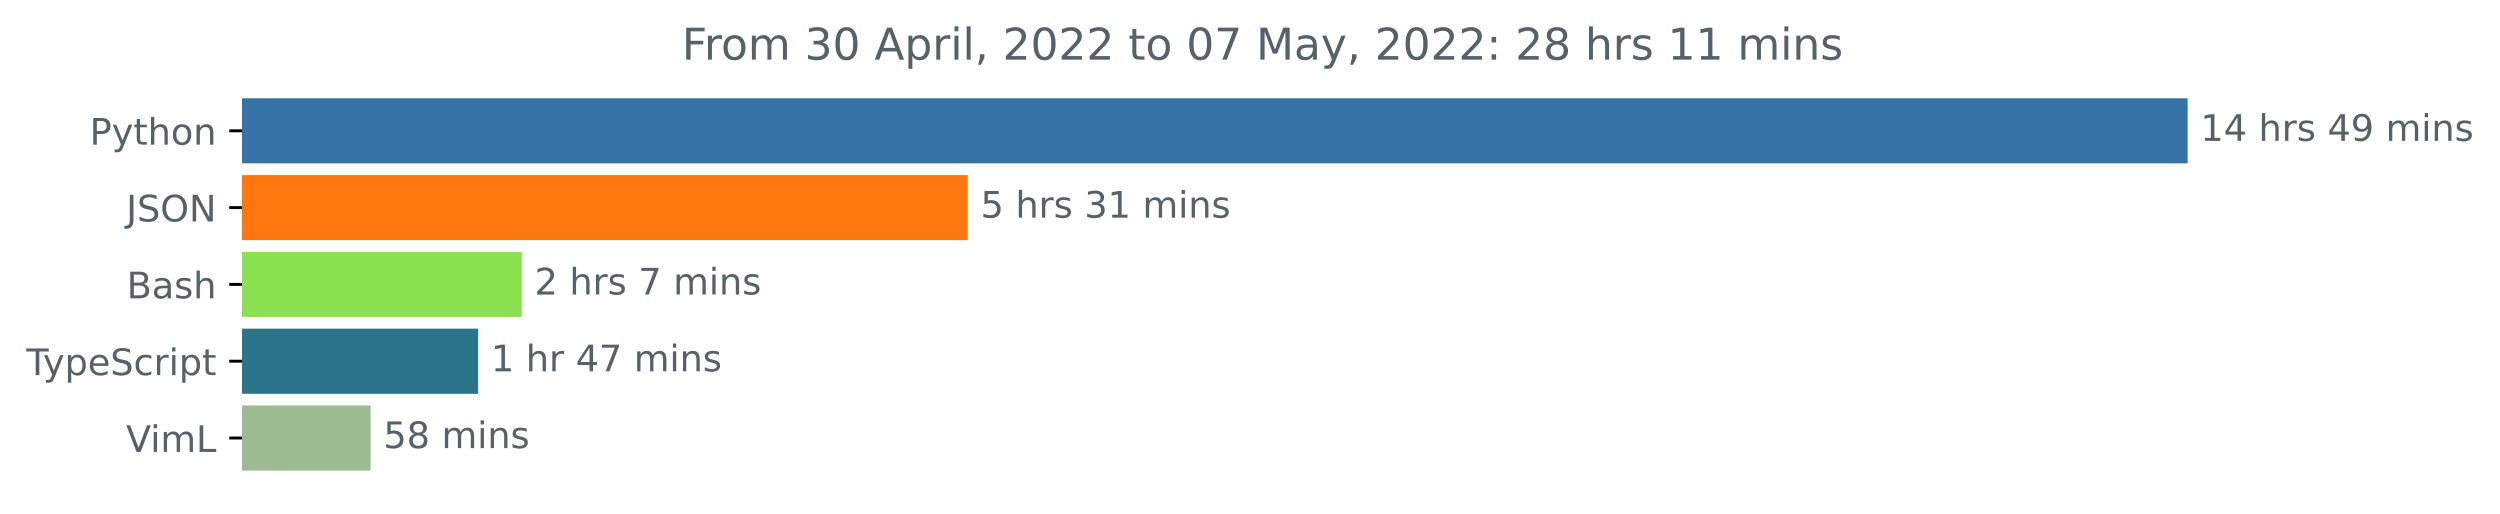
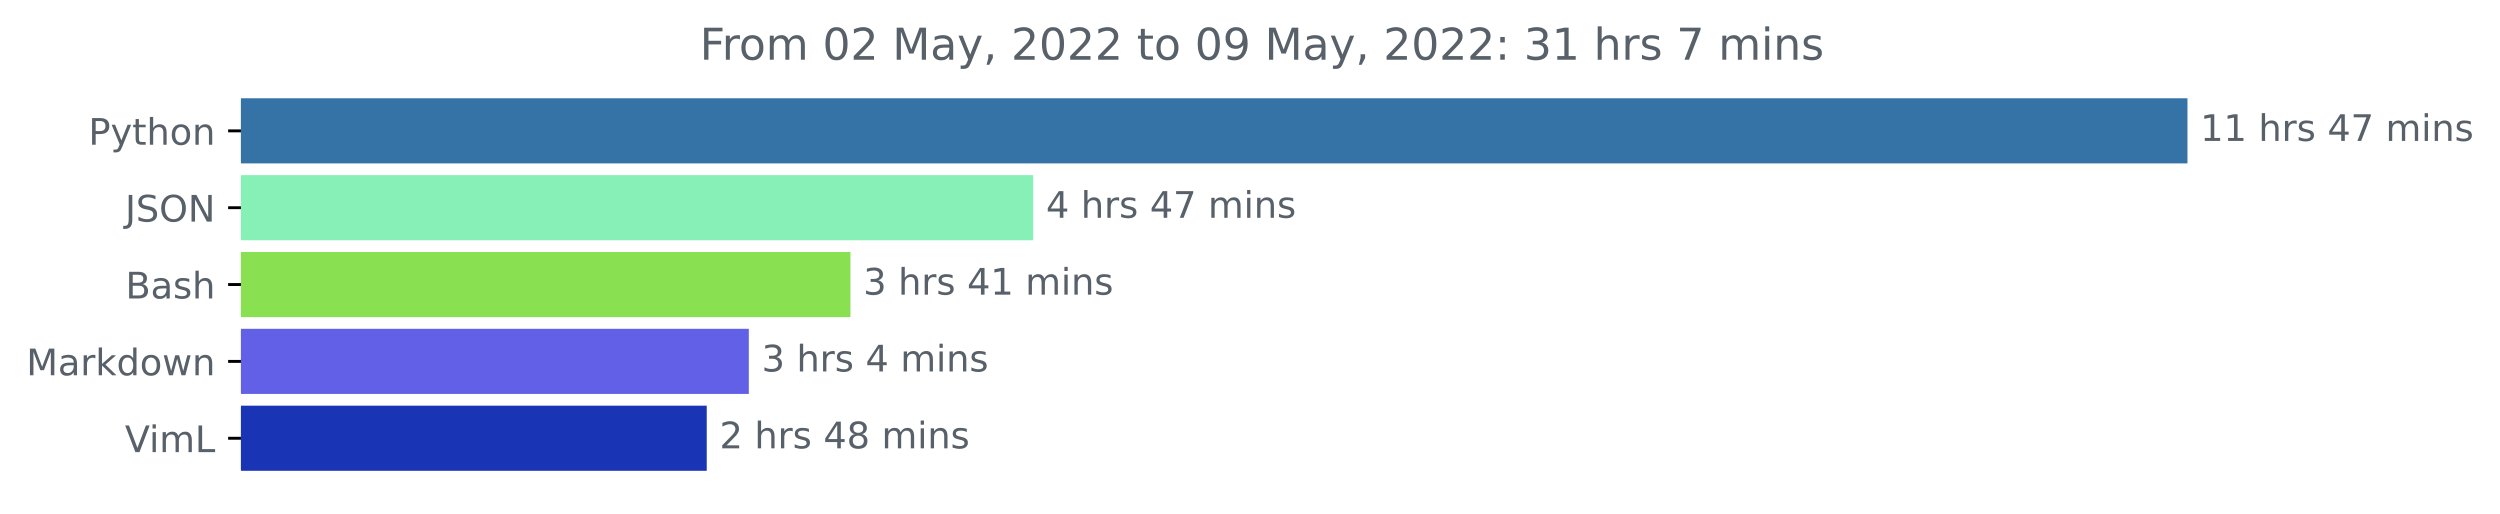
- <svg xmlns="http://www.w3.org/2000/svg" xmlns:xlink="http://www.w3.org/1999/xlink" width="683.507pt" height="140.398pt" viewBox="0 0 683.507 140.398" version="1.1">
+ <svg xmlns="http://www.w3.org/2000/svg" xmlns:xlink="http://www.w3.org/1999/xlink" width="683.177pt" height="140.398pt" viewBox="0 0 683.177 140.398" version="1.1">
  <defs>
    <style type="text/css">*{stroke-linejoin: round; stroke-linecap: butt}</style>
  </defs>
  <g id="figure_1">
    <g id="patch_1">
-       <path d="M -0 140.398  L 683.507 140.398  L 683.507 0  L -0 0  L -0 140.398  z " style="fill: none" />
+       <path d="M 0 140.398  L 683.177 140.398  L 683.177 0  L 0 0  L 0 140.398  z " style="fill: none" />
    </g>
    <g id="axes_1">
      <g id="patch_2">
-         <path d="M 66.17 27.358  L 597.599 27.358  L 597.599 44.158  L 66.17 44.158  z " clip-path="url(#pbe2b974e26)" style="fill: #3572a5; stroke: #3572a5; stroke-linejoin: miter" />
+         <path d="M 65.841 27.358  L 597.269 27.358  L 597.269 44.158  L 65.841 44.158  z " clip-path="url(#p1a9e023801)" style="fill: #3572a5; stroke: #3572a5; stroke-linejoin: miter" />
      </g>
      <g id="patch_3">
-         <path d="M 66.17 48.358  L 264.092 48.358  L 264.092 65.158  L 66.17 65.158  z " clip-path="url(#pbe2b974e26)" style="fill: #fe780f; stroke: #fe780f; stroke-linejoin: miter" />
+         <path d="M 65.841 48.358  L 281.834 48.358  L 281.834 65.158  L 65.841 65.158  z " clip-path="url(#p1a9e023801)" style="fill: #86f0b6; stroke: #86f0b6; stroke-linejoin: miter" />
      </g>
      <g id="patch_4">
-         <path d="M 66.17 69.358  L 142.146 69.358  L 142.146 86.158  L 66.17 86.158  z " clip-path="url(#pbe2b974e26)" style="fill: #89e051; stroke: #89e051; stroke-linejoin: miter" />
+         <path d="M 65.841 69.358  L 231.903 69.358  L 231.903 86.158  L 65.841 86.158  z " clip-path="url(#p1a9e023801)" style="fill: #89e051; stroke: #89e051; stroke-linejoin: miter" />
      </g>
      <g id="patch_5">
-         <path d="M 66.17 90.358  L 130.225 90.358  L 130.225 107.158  L 66.17 107.158  z " clip-path="url(#pbe2b974e26)" style="fill: #2b7489; stroke: #2b7489; stroke-linejoin: miter" />
+         <path d="M 65.841 90.358  L 204.133 90.358  L 204.133 107.158  L 65.841 107.158  z " clip-path="url(#p1a9e023801)" style="fill: #6360e8; stroke: #6360e8; stroke-linejoin: miter" />
      </g>
      <g id="patch_6">
-         <path d="M 66.17 111.358  L 100.824 111.358  L 100.824 128.158  L 66.17 128.158  z " clip-path="url(#pbe2b974e26)" style="fill: #9dbb90; stroke: #9dbb90; stroke-linejoin: miter" />
+         <path d="M 65.841 111.358  L 192.632 111.358  L 192.632 128.158  L 65.841 128.158  z " clip-path="url(#p1a9e023801)" style="fill: #1935b5; stroke: #1935b5; stroke-linejoin: miter" />
      </g>
      <g id="matplotlib.axis_1" />
      <g id="matplotlib.axis_2">
        <g id="ytick_1">
          <g id="line2d_1">
            <defs>
-               <path id="mb039d8c149" d="M 0 0  L -3.5 0  " style="stroke: #000000; stroke-width: 0.8" />
+               <path id="md27306c01c" d="M 0 0  L -3.5 0  " style="stroke: #000000; stroke-width: 0.8" />
            </defs>
            <g>
-               <use xlink:href="#mb039d8c149" x="66.17" y="35.758" style="stroke: #000000; stroke-width: 0.8" />
+               <use xlink:href="#md27306c01c" x="65.841" y="35.758" style="stroke: #000000; stroke-width: 0.8" />
            </g>
          </g>
          <g id="text_1">
-             <g style="fill: #586069" transform="translate(24.50781 39.55734)scale(0.1 -0.1)">
+             <g style="fill: #586069" transform="translate(24.17813 39.55734)scale(0.1 -0.1)">
              <defs>
                <path id="DejaVuSans-50" d="M 1259 4147  L 1259 2394  L 2053 2394  Q 2494 2394 2734 2622  Q 2975 2850 2975 3272  Q 2975 3691 2734 3919  Q 2494 4147 2053 4147  L 1259 4147  z M 628 4666  L 2053 4666  Q 2838 4666 3239 4311  Q 3641 3956 3641 3272  Q 3641 2581 3239 2228  Q 2838 1875 2053 1875  L 1259 1875  L 1259 0  L 628 0  L 628 4666  z " transform="scale(0.015625)" />
                <path id="DejaVuSans-79" d="M 2059 -325  Q 1816 -950 1584 -1140  Q 1353 -1331 966 -1331  L 506 -1331  L 506 -850  L 844 -850  Q 1081 -850 1212 -737  Q 1344 -625 1503 -206  L 1606 56  L 191 3500  L 800 3500  L 1894 763  L 2988 3500  L 3597 3500  L 2059 -325  z " transform="scale(0.015625)" />
                <path id="DejaVuSans-74" d="M 1172 4494  L 1172 3500  L 2356 3500  L 2356 3053  L 1172 3053  L 1172 1153  Q 1172 725 1289 603  Q 1406 481 1766 481  L 2356 481  L 2356 0  L 1766 0  Q 1100 0 847 248  Q 594 497 594 1153  L 594 3053  L 172 3053  L 172 3500  L 594 3500  L 594 4494  L 1172 4494  z " transform="scale(0.015625)" />
                <path id="DejaVuSans-68" d="M 3513 2113  L 3513 0  L 2938 0  L 2938 2094  Q 2938 2591 2744 2837  Q 2550 3084 2163 3084  Q 1697 3084 1428 2787  Q 1159 2491 1159 1978  L 1159 0  L 581 0  L 581 4863  L 1159 4863  L 1159 2956  Q 1366 3272 1645 3428  Q 1925 3584 2291 3584  Q 2894 3584 3203 3211  Q 3513 2838 3513 2113  z " transform="scale(0.015625)" />
                <path id="DejaVuSans-6f" d="M 1959 3097  Q 1497 3097 1228 2736  Q 959 2375 959 1747  Q 959 1119 1226 758  Q 1494 397 1959 397  Q 2419 397 2687 759  Q 2956 1122 2956 1747  Q 2956 2369 2687 2733  Q 2419 3097 1959 3097  z M 1959 3584  Q 2709 3584 3137 3096  Q 3566 2609 3566 1747  Q 3566 888 3137 398  Q 2709 -91 1959 -91  Q 1206 -91 779 398  Q 353 888 353 1747  Q 353 2609 779 3096  Q 1206 3584 1959 3584  z " transform="scale(0.015625)" />
                <path id="DejaVuSans-6e" d="M 3513 2113  L 3513 0  L 2938 0  L 2938 2094  Q 2938 2591 2744 2837  Q 2550 3084 2163 3084  Q 1697 3084 1428 2787  Q 1159 2491 1159 1978  L 1159 0  L 581 0  L 581 3500  L 1159 3500  L 1159 2956  Q 1366 3272 1645 3428  Q 1925 3584 2291 3584  Q 2894 3584 3203 3211  Q 3513 2838 3513 2113  z " transform="scale(0.015625)" />
              </defs>
              <use xlink:href="#DejaVuSans-50" />
              <use xlink:href="#DejaVuSans-79" x="60.303" />
              <use xlink:href="#DejaVuSans-74" x="119.482" />
              <use xlink:href="#DejaVuSans-68" x="158.691" />
              <use xlink:href="#DejaVuSans-6f" x="222.07" />
              <use xlink:href="#DejaVuSans-6e" x="283.252" />
            </g>
          </g>
        </g>
        <g id="ytick_2">
          <g id="line2d_2">
            <g>
-               <use xlink:href="#mb039d8c149" x="66.17" y="56.758" style="stroke: #000000; stroke-width: 0.8" />
+               <use xlink:href="#md27306c01c" x="65.841" y="56.758" style="stroke: #000000; stroke-width: 0.8" />
            </g>
          </g>
          <g id="text_2">
-             <g style="fill: #586069" transform="translate(34.51875 60.55734)scale(0.1 -0.1)">
+             <g style="fill: #586069" transform="translate(34.18906 60.55734)scale(0.1 -0.1)">
              <defs>
                <path id="DejaVuSans-4a" d="M 628 4666  L 1259 4666  L 1259 325  Q 1259 -519 939 -900  Q 619 -1281 -91 -1281  L -331 -1281  L -331 -750  L -134 -750  Q 284 -750 456 -515  Q 628 -281 628 325  L 628 4666  z " transform="scale(0.015625)" />
                <path id="DejaVuSans-53" d="M 3425 4513  L 3425 3897  Q 3066 4069 2747 4153  Q 2428 4238 2131 4238  Q 1616 4238 1336 4038  Q 1056 3838 1056 3469  Q 1056 3159 1242 3001  Q 1428 2844 1947 2747  L 2328 2669  Q 3034 2534 3370 2195  Q 3706 1856 3706 1288  Q 3706 609 3251 259  Q 2797 -91 1919 -91  Q 1588 -91 1214 -16  Q 841 59 441 206  L 441 856  Q 825 641 1194 531  Q 1563 422 1919 422  Q 2459 422 2753 634  Q 3047 847 3047 1241  Q 3047 1584 2836 1778  Q 2625 1972 2144 2069  L 1759 2144  Q 1053 2284 737 2584  Q 422 2884 422 3419  Q 422 4038 858 4394  Q 1294 4750 2059 4750  Q 2388 4750 2728 4690  Q 3069 4631 3425 4513  z " transform="scale(0.015625)" />
                <path id="DejaVuSans-4f" d="M 2522 4238  Q 1834 4238 1429 3725  Q 1025 3213 1025 2328  Q 1025 1447 1429 934  Q 1834 422 2522 422  Q 3209 422 3611 934  Q 4013 1447 4013 2328  Q 4013 3213 3611 3725  Q 3209 4238 2522 4238  z M 2522 4750  Q 3503 4750 4090 4092  Q 4678 3434 4678 2328  Q 4678 1225 4090 567  Q 3503 -91 2522 -91  Q 1538 -91 948 565  Q 359 1222 359 2328  Q 359 3434 948 4092  Q 1538 4750 2522 4750  z " transform="scale(0.015625)" />
                <path id="DejaVuSans-4e" d="M 628 4666  L 1478 4666  L 3547 763  L 3547 4666  L 4159 4666  L 4159 0  L 3309 0  L 1241 3903  L 1241 0  L 628 0  L 628 4666  z " transform="scale(0.015625)" />
              </defs>
              <use xlink:href="#DejaVuSans-4a" />
              <use xlink:href="#DejaVuSans-53" x="29.492" />
              <use xlink:href="#DejaVuSans-4f" x="92.969" />
              <use xlink:href="#DejaVuSans-4e" x="171.68" />
            </g>
          </g>
        </g>
        <g id="ytick_3">
          <g id="line2d_3">
            <g>
-               <use xlink:href="#mb039d8c149" x="66.17" y="77.758" style="stroke: #000000; stroke-width: 0.8" />
+               <use xlink:href="#md27306c01c" x="65.841" y="77.758" style="stroke: #000000; stroke-width: 0.8" />
            </g>
          </g>
          <g id="text_3">
-             <g style="fill: #586069" transform="translate(34.63437 81.55734)scale(0.1 -0.1)">
+             <g style="fill: #586069" transform="translate(34.30469 81.55734)scale(0.1 -0.1)">
              <defs>
                <path id="DejaVuSans-42" d="M 1259 2228  L 1259 519  L 2272 519  Q 2781 519 3026 730  Q 3272 941 3272 1375  Q 3272 1813 3026 2020  Q 2781 2228 2272 2228  L 1259 2228  z M 1259 4147  L 1259 2741  L 2194 2741  Q 2656 2741 2882 2914  Q 3109 3088 3109 3444  Q 3109 3797 2882 3972  Q 2656 4147 2194 4147  L 1259 4147  z M 628 4666  L 2241 4666  Q 2963 4666 3353 4366  Q 3744 4066 3744 3513  Q 3744 3084 3544 2831  Q 3344 2578 2956 2516  Q 3422 2416 3680 2098  Q 3938 1781 3938 1306  Q 3938 681 3513 340  Q 3088 0 2303 0  L 628 0  L 628 4666  z " transform="scale(0.015625)" />
                <path id="DejaVuSans-61" d="M 2194 1759  Q 1497 1759 1228 1600  Q 959 1441 959 1056  Q 959 750 1161 570  Q 1363 391 1709 391  Q 2188 391 2477 730  Q 2766 1069 2766 1631  L 2766 1759  L 2194 1759  z M 3341 1997  L 3341 0  L 2766 0  L 2766 531  Q 2569 213 2275 61  Q 1981 -91 1556 -91  Q 1019 -91 701 211  Q 384 513 384 1019  Q 384 1609 779 1909  Q 1175 2209 1959 2209  L 2766 2209  L 2766 2266  Q 2766 2663 2505 2880  Q 2244 3097 1772 3097  Q 1472 3097 1187 3025  Q 903 2953 641 2809  L 641 3341  Q 956 3463 1253 3523  Q 1550 3584 1831 3584  Q 2591 3584 2966 3190  Q 3341 2797 3341 1997  z " transform="scale(0.015625)" />
                <path id="DejaVuSans-73" d="M 2834 3397  L 2834 2853  Q 2591 2978 2328 3040  Q 2066 3103 1784 3103  Q 1356 3103 1142 2972  Q 928 2841 928 2578  Q 928 2378 1081 2264  Q 1234 2150 1697 2047  L 1894 2003  Q 2506 1872 2764 1633  Q 3022 1394 3022 966  Q 3022 478 2636 193  Q 2250 -91 1575 -91  Q 1294 -91 989 -36  Q 684 19 347 128  L 347 722  Q 666 556 975 473  Q 1284 391 1588 391  Q 1994 391 2212 530  Q 2431 669 2431 922  Q 2431 1156 2273 1281  Q 2116 1406 1581 1522  L 1381 1569  Q 847 1681 609 1914  Q 372 2147 372 2553  Q 372 3047 722 3315  Q 1072 3584 1716 3584  Q 2034 3584 2315 3537  Q 2597 3491 2834 3397  z " transform="scale(0.015625)" />
              </defs>
              <use xlink:href="#DejaVuSans-42" />
              <use xlink:href="#DejaVuSans-61" x="68.604" />
              <use xlink:href="#DejaVuSans-73" x="129.883" />
              <use xlink:href="#DejaVuSans-68" x="181.982" />
            </g>
          </g>
        </g>
        <g id="ytick_4">
          <g id="line2d_4">
            <g>
-               <use xlink:href="#mb039d8c149" x="66.17" y="98.758" style="stroke: #000000; stroke-width: 0.8" />
+               <use xlink:href="#md27306c01c" x="65.841" y="98.758" style="stroke: #000000; stroke-width: 0.8" />
            </g>
          </g>
          <g id="text_4">
            <g style="fill: #586069" transform="translate(7.2 102.5573)scale(0.1 -0.1)">
              <defs>
-                 <path id="DejaVuSans-54" d="M -19 4666  L 3928 4666  L 3928 4134  L 2272 4134  L 2272 0  L 1638 0  L 1638 4134  L -19 4134  L -19 4666  z " transform="scale(0.015625)" />
-                 <path id="DejaVuSans-70" d="M 1159 525  L 1159 -1331  L 581 -1331  L 581 3500  L 1159 3500  L 1159 2969  Q 1341 3281 1617 3432  Q 1894 3584 2278 3584  Q 2916 3584 3314 3078  Q 3713 2572 3713 1747  Q 3713 922 3314 415  Q 2916 -91 2278 -91  Q 1894 -91 1617 61  Q 1341 213 1159 525  z M 3116 1747  Q 3116 2381 2855 2742  Q 2594 3103 2138 3103  Q 1681 3103 1420 2742  Q 1159 2381 1159 1747  Q 1159 1113 1420 752  Q 1681 391 2138 391  Q 2594 391 2855 752  Q 3116 1113 3116 1747  z " transform="scale(0.015625)" />
-                 <path id="DejaVuSans-65" d="M 3597 1894  L 3597 1613  L 953 1613  Q 991 1019 1311 708  Q 1631 397 2203 397  Q 2534 397 2845 478  Q 3156 559 3463 722  L 3463 178  Q 3153 47 2828 -22  Q 2503 -91 2169 -91  Q 1331 -91 842 396  Q 353 884 353 1716  Q 353 2575 817 3079  Q 1281 3584 2069 3584  Q 2775 3584 3186 3129  Q 3597 2675 3597 1894  z M 3022 2063  Q 3016 2534 2758 2815  Q 2500 3097 2075 3097  Q 1594 3097 1305 2825  Q 1016 2553 972 2059  L 3022 2063  z " transform="scale(0.015625)" />
-                 <path id="DejaVuSans-63" d="M 3122 3366  L 3122 2828  Q 2878 2963 2633 3030  Q 2388 3097 2138 3097  Q 1578 3097 1268 2742  Q 959 2388 959 1747  Q 959 1106 1268 751  Q 1578 397 2138 397  Q 2388 397 2633 464  Q 2878 531 3122 666  L 3122 134  Q 2881 22 2623 -34  Q 2366 -91 2075 -91  Q 1284 -91 818 406  Q 353 903 353 1747  Q 353 2603 823 3093  Q 1294 3584 2113 3584  Q 2378 3584 2631 3529  Q 2884 3475 3122 3366  z " transform="scale(0.015625)" />
+                 <path id="DejaVuSans-4d" d="M 628 4666  L 1569 4666  L 2759 1491  L 3956 4666  L 4897 4666  L 4897 0  L 4281 0  L 4281 4097  L 3078 897  L 2444 897  L 1241 4097  L 1241 0  L 628 0  L 628 4666  z " transform="scale(0.015625)" />
                <path id="DejaVuSans-72" d="M 2631 2963  Q 2534 3019 2420 3045  Q 2306 3072 2169 3072  Q 1681 3072 1420 2755  Q 1159 2438 1159 1844  L 1159 0  L 581 0  L 581 3500  L 1159 3500  L 1159 2956  Q 1341 3275 1631 3429  Q 1922 3584 2338 3584  Q 2397 3584 2469 3576  Q 2541 3569 2628 3553  L 2631 2963  z " transform="scale(0.015625)" />
-                 <path id="DejaVuSans-69" d="M 603 3500  L 1178 3500  L 1178 0  L 603 0  L 603 3500  z M 603 4863  L 1178 4863  L 1178 4134  L 603 4134  L 603 4863  z " transform="scale(0.015625)" />
-               </defs>
-               <use xlink:href="#DejaVuSans-54" />
-               <use xlink:href="#DejaVuSans-79" x="45.459" />
-               <use xlink:href="#DejaVuSans-70" x="104.639" />
-               <use xlink:href="#DejaVuSans-65" x="168.115" />
-               <use xlink:href="#DejaVuSans-53" x="229.639" />
-               <use xlink:href="#DejaVuSans-63" x="293.115" />
-               <use xlink:href="#DejaVuSans-72" x="348.096" />
-               <use xlink:href="#DejaVuSans-69" x="389.209" />
-               <use xlink:href="#DejaVuSans-70" x="416.992" />
-               <use xlink:href="#DejaVuSans-74" x="480.469" />
+                 <path id="DejaVuSans-6b" d="M 581 4863  L 1159 4863  L 1159 1991  L 2875 3500  L 3609 3500  L 1753 1863  L 3688 0  L 2938 0  L 1159 1709  L 1159 0  L 581 0  L 581 4863  z " transform="scale(0.015625)" />
+                 <path id="DejaVuSans-64" d="M 2906 2969  L 2906 4863  L 3481 4863  L 3481 0  L 2906 0  L 2906 525  Q 2725 213 2448 61  Q 2172 -91 1784 -91  Q 1150 -91 751 415  Q 353 922 353 1747  Q 353 2572 751 3078  Q 1150 3584 1784 3584  Q 2172 3584 2448 3432  Q 2725 3281 2906 2969  z M 947 1747  Q 947 1113 1208 752  Q 1469 391 1925 391  Q 2381 391 2643 752  Q 2906 1113 2906 1747  Q 2906 2381 2643 2742  Q 2381 3103 1925 3103  Q 1469 3103 1208 2742  Q 947 2381 947 1747  z " transform="scale(0.015625)" />
+                 <path id="DejaVuSans-77" d="M 269 3500  L 844 3500  L 1563 769  L 2278 3500  L 2956 3500  L 3675 769  L 4391 3500  L 4966 3500  L 4050 0  L 3372 0  L 2619 2869  L 1863 0  L 1184 0  L 269 3500  z " transform="scale(0.015625)" />
+               </defs>
+               <use xlink:href="#DejaVuSans-4d" />
+               <use xlink:href="#DejaVuSans-61" x="86.279" />
+               <use xlink:href="#DejaVuSans-72" x="147.559" />
+               <use xlink:href="#DejaVuSans-6b" x="188.672" />
+               <use xlink:href="#DejaVuSans-64" x="246.582" />
+               <use xlink:href="#DejaVuSans-6f" x="310.059" />
+               <use xlink:href="#DejaVuSans-77" x="371.24" />
+               <use xlink:href="#DejaVuSans-6e" x="453.027" />
            </g>
          </g>
        </g>
        <g id="ytick_5">
          <g id="line2d_5">
            <g>
-               <use xlink:href="#mb039d8c149" x="66.17" y="119.758" style="stroke: #000000; stroke-width: 0.8" />
+               <use xlink:href="#md27306c01c" x="65.841" y="119.758" style="stroke: #000000; stroke-width: 0.8" />
            </g>
          </g>
          <g id="text_5">
-             <g style="fill: #586069" transform="translate(34.46406 123.5573)scale(0.1 -0.1)">
+             <g style="fill: #586069" transform="translate(34.13437 123.5573)scale(0.1 -0.1)">
              <defs>
                <path id="DejaVuSans-56" d="M 1831 0  L 50 4666  L 709 4666  L 2188 738  L 3669 4666  L 4325 4666  L 2547 0  L 1831 0  z " transform="scale(0.015625)" />
+                 <path id="DejaVuSans-69" d="M 603 3500  L 1178 3500  L 1178 0  L 603 0  L 603 3500  z M 603 4863  L 1178 4863  L 1178 4134  L 603 4134  L 603 4863  z " transform="scale(0.015625)" />
                <path id="DejaVuSans-6d" d="M 3328 2828  Q 3544 3216 3844 3400  Q 4144 3584 4550 3584  Q 5097 3584 5394 3201  Q 5691 2819 5691 2113  L 5691 0  L 5113 0  L 5113 2094  Q 5113 2597 4934 2840  Q 4756 3084 4391 3084  Q 3944 3084 3684 2787  Q 3425 2491 3425 1978  L 3425 0  L 2847 0  L 2847 2094  Q 2847 2600 2669 2842  Q 2491 3084 2119 3084  Q 1678 3084 1418 2786  Q 1159 2488 1159 1978  L 1159 0  L 581 0  L 581 3500  L 1159 3500  L 1159 2956  Q 1356 3278 1631 3431  Q 1906 3584 2284 3584  Q 2666 3584 2933 3390  Q 3200 3197 3328 2828  z " transform="scale(0.015625)" />
                <path id="DejaVuSans-4c" d="M 628 4666  L 1259 4666  L 1259 531  L 3531 531  L 3531 0  L 628 0  L 628 4666  z " transform="scale(0.015625)" />
              </defs>
              <use xlink:href="#DejaVuSans-56" />
              <use xlink:href="#DejaVuSans-69" x="66.158" />
              <use xlink:href="#DejaVuSans-6d" x="93.941" />
              <use xlink:href="#DejaVuSans-4c" x="191.354" />
            </g>
          </g>
        </g>
      </g>
      <g id="text_6">
-         <g style="fill: #586069" transform="translate(601.5989 38.5175)scale(0.1 -0.1)">
+         <g style="fill: #586069" transform="translate(601.2692 38.5175)scale(0.1 -0.1)">
          <defs>
            <path id="DejaVuSans-31" d="M 794 531  L 1825 531  L 1825 4091  L 703 3866  L 703 4441  L 1819 4666  L 2450 4666  L 2450 531  L 3481 531  L 3481 0  L 794 0  L 794 531  z " transform="scale(0.015625)" />
+             <path id="DejaVuSans-20" transform="scale(0.015625)" />
            <path id="DejaVuSans-34" d="M 2419 4116  L 825 1625  L 2419 1625  L 2419 4116  z M 2253 4666  L 3047 4666  L 3047 1625  L 3713 1625  L 3713 1100  L 3047 1100  L 3047 0  L 2419 0  L 2419 1100  L 313 1100  L 313 1709  L 2253 4666  z " transform="scale(0.015625)" />
-             <path id="DejaVuSans-20" transform="scale(0.015625)" />
-             <path id="DejaVuSans-39" d="M 703 97  L 703 672  Q 941 559 1184 500  Q 1428 441 1663 441  Q 2288 441 2617 861  Q 2947 1281 2994 2138  Q 2813 1869 2534 1725  Q 2256 1581 1919 1581  Q 1219 1581 811 2004  Q 403 2428 403 3163  Q 403 3881 828 4315  Q 1253 4750 1959 4750  Q 2769 4750 3195 4129  Q 3622 3509 3622 2328  Q 3622 1225 3098 567  Q 2575 -91 1691 -91  Q 1453 -91 1209 -44  Q 966 3 703 97  z M 1959 2075  Q 2384 2075 2632 2365  Q 2881 2656 2881 3163  Q 2881 3666 2632 3958  Q 2384 4250 1959 4250  Q 1534 4250 1286 3958  Q 1038 3666 1038 3163  Q 1038 2656 1286 2365  Q 1534 2075 1959 2075  z " transform="scale(0.015625)" />
+             <path id="DejaVuSans-37" d="M 525 4666  L 3525 4666  L 3525 4397  L 1831 0  L 1172 0  L 2766 4134  L 525 4134  L 525 4666  z " transform="scale(0.015625)" />
          </defs>
          <use xlink:href="#DejaVuSans-31" />
-           <use xlink:href="#DejaVuSans-34" x="63.623" />
+           <use xlink:href="#DejaVuSans-31" x="63.623" />
          <use xlink:href="#DejaVuSans-20" x="127.246" />
          <use xlink:href="#DejaVuSans-68" x="159.033" />
          <use xlink:href="#DejaVuSans-72" x="222.412" />
          <use xlink:href="#DejaVuSans-73" x="263.525" />
          <use xlink:href="#DejaVuSans-20" x="315.625" />
          <use xlink:href="#DejaVuSans-34" x="347.412" />
-           <use xlink:href="#DejaVuSans-39" x="411.035" />
+           <use xlink:href="#DejaVuSans-37" x="411.035" />
          <use xlink:href="#DejaVuSans-20" x="474.658" />
          <use xlink:href="#DejaVuSans-6d" x="506.445" />
          <use xlink:href="#DejaVuSans-69" x="603.857" />
          <use xlink:href="#DejaVuSans-6e" x="631.641" />
          <use xlink:href="#DejaVuSans-73" x="695.02" />
        </g>
      </g>
      <g id="text_7">
-         <g style="fill: #586069" transform="translate(268.0921 59.5175)scale(0.1 -0.1)">
-           <defs>
-             <path id="DejaVuSans-35" d="M 691 4666  L 3169 4666  L 3169 4134  L 1269 4134  L 1269 2991  Q 1406 3038 1543 3061  Q 1681 3084 1819 3084  Q 2600 3084 3056 2656  Q 3513 2228 3513 1497  Q 3513 744 3044 326  Q 2575 -91 1722 -91  Q 1428 -91 1123 -41  Q 819 9 494 109  L 494 744  Q 775 591 1075 516  Q 1375 441 1709 441  Q 2250 441 2565 725  Q 2881 1009 2881 1497  Q 2881 1984 2565 2268  Q 2250 2553 1709 2553  Q 1456 2553 1204 2497  Q 953 2441 691 2322  L 691 4666  z " transform="scale(0.015625)" />
-             <path id="DejaVuSans-33" d="M 2597 2516  Q 3050 2419 3304 2112  Q 3559 1806 3559 1356  Q 3559 666 3084 287  Q 2609 -91 1734 -91  Q 1441 -91 1130 -33  Q 819 25 488 141  L 488 750  Q 750 597 1062 519  Q 1375 441 1716 441  Q 2309 441 2620 675  Q 2931 909 2931 1356  Q 2931 1769 2642 2001  Q 2353 2234 1838 2234  L 1294 2234  L 1294 2753  L 1863 2753  Q 2328 2753 2575 2939  Q 2822 3125 2822 3475  Q 2822 3834 2567 4026  Q 2313 4219 1838 4219  Q 1578 4219 1281 4162  Q 984 4106 628 3988  L 628 4550  Q 988 4650 1302 4700  Q 1616 4750 1894 4750  Q 2613 4750 3031 4423  Q 3450 4097 3450 3541  Q 3450 3153 3228 2886  Q 3006 2619 2597 2516  z " transform="scale(0.015625)" />
-           </defs>
-           <use xlink:href="#DejaVuSans-35" />
+         <g style="fill: #586069" transform="translate(285.8343 59.5175)scale(0.1 -0.1)">
+           <use xlink:href="#DejaVuSans-34" />
          <use xlink:href="#DejaVuSans-20" x="63.623" />
          <use xlink:href="#DejaVuSans-68" x="95.41" />
          <use xlink:href="#DejaVuSans-72" x="158.789" />
          <use xlink:href="#DejaVuSans-73" x="199.902" />
          <use xlink:href="#DejaVuSans-20" x="252.002" />
-           <use xlink:href="#DejaVuSans-33" x="283.789" />
+           <use xlink:href="#DejaVuSans-34" x="283.789" />
+           <use xlink:href="#DejaVuSans-37" x="347.412" />
+           <use xlink:href="#DejaVuSans-20" x="411.035" />
+           <use xlink:href="#DejaVuSans-6d" x="442.822" />
+           <use xlink:href="#DejaVuSans-69" x="540.234" />
+           <use xlink:href="#DejaVuSans-6e" x="568.018" />
+           <use xlink:href="#DejaVuSans-73" x="631.396" />
+         </g>
+       </g>
+       <g id="text_8">
+         <g style="fill: #586069" transform="translate(235.9033 80.5175)scale(0.1 -0.1)">
+           <defs>
+             <path id="DejaVuSans-33" d="M 2597 2516  Q 3050 2419 3304 2112  Q 3559 1806 3559 1356  Q 3559 666 3084 287  Q 2609 -91 1734 -91  Q 1441 -91 1130 -33  Q 819 25 488 141  L 488 750  Q 750 597 1062 519  Q 1375 441 1716 441  Q 2309 441 2620 675  Q 2931 909 2931 1356  Q 2931 1769 2642 2001  Q 2353 2234 1838 2234  L 1294 2234  L 1294 2753  L 1863 2753  Q 2328 2753 2575 2939  Q 2822 3125 2822 3475  Q 2822 3834 2567 4026  Q 2313 4219 1838 4219  Q 1578 4219 1281 4162  Q 984 4106 628 3988  L 628 4550  Q 988 4650 1302 4700  Q 1616 4750 1894 4750  Q 2613 4750 3031 4423  Q 3450 4097 3450 3541  Q 3450 3153 3228 2886  Q 3006 2619 2597 2516  z " transform="scale(0.015625)" />
+           </defs>
+           <use xlink:href="#DejaVuSans-33" />
+           <use xlink:href="#DejaVuSans-20" x="63.623" />
+           <use xlink:href="#DejaVuSans-68" x="95.41" />
+           <use xlink:href="#DejaVuSans-72" x="158.789" />
+           <use xlink:href="#DejaVuSans-73" x="199.902" />
+           <use xlink:href="#DejaVuSans-20" x="252.002" />
+           <use xlink:href="#DejaVuSans-34" x="283.789" />
          <use xlink:href="#DejaVuSans-31" x="347.412" />
          <use xlink:href="#DejaVuSans-20" x="411.035" />
          <use xlink:href="#DejaVuSans-6d" x="442.822" />
          <use xlink:href="#DejaVuSans-69" x="540.234" />
          <use xlink:href="#DejaVuSans-6e" x="568.018" />
          <use xlink:href="#DejaVuSans-73" x="631.396" />
        </g>
      </g>
-       <g id="text_8">
-         <g style="fill: #586069" transform="translate(146.1464 80.5175)scale(0.1 -0.1)">
+       <g id="text_9">
+         <g style="fill: #586069" transform="translate(208.1327 101.5175)scale(0.1 -0.1)">
+           <use xlink:href="#DejaVuSans-33" />
+           <use xlink:href="#DejaVuSans-20" x="63.623" />
+           <use xlink:href="#DejaVuSans-68" x="95.41" />
+           <use xlink:href="#DejaVuSans-72" x="158.789" />
+           <use xlink:href="#DejaVuSans-73" x="199.902" />
+           <use xlink:href="#DejaVuSans-20" x="252.002" />
+           <use xlink:href="#DejaVuSans-34" x="283.789" />
+           <use xlink:href="#DejaVuSans-20" x="347.412" />
+           <use xlink:href="#DejaVuSans-6d" x="379.199" />
+           <use xlink:href="#DejaVuSans-69" x="476.611" />
+           <use xlink:href="#DejaVuSans-6e" x="504.395" />
+           <use xlink:href="#DejaVuSans-73" x="567.773" />
+         </g>
+       </g>
+       <g id="text_10">
+         <g style="fill: #586069" transform="translate(196.6317 122.5175)scale(0.1 -0.1)">
          <defs>
            <path id="DejaVuSans-32" d="M 1228 531  L 3431 531  L 3431 0  L 469 0  L 469 531  Q 828 903 1448 1529  Q 2069 2156 2228 2338  Q 2531 2678 2651 2914  Q 2772 3150 2772 3378  Q 2772 3750 2511 3984  Q 2250 4219 1831 4219  Q 1534 4219 1204 4116  Q 875 4013 500 3803  L 500 4441  Q 881 4594 1212 4672  Q 1544 4750 1819 4750  Q 2544 4750 2975 4387  Q 3406 4025 3406 3419  Q 3406 3131 3298 2873  Q 3191 2616 2906 2266  Q 2828 2175 2409 1742  Q 1991 1309 1228 531  z " transform="scale(0.015625)" />
-             <path id="DejaVuSans-37" d="M 525 4666  L 3525 4666  L 3525 4397  L 1831 0  L 1172 0  L 2766 4134  L 525 4134  L 525 4666  z " transform="scale(0.015625)" />
+             <path id="DejaVuSans-38" d="M 2034 2216  Q 1584 2216 1326 1975  Q 1069 1734 1069 1313  Q 1069 891 1326 650  Q 1584 409 2034 409  Q 2484 409 2743 651  Q 3003 894 3003 1313  Q 3003 1734 2745 1975  Q 2488 2216 2034 2216  z M 1403 2484  Q 997 2584 770 2862  Q 544 3141 544 3541  Q 544 4100 942 4425  Q 1341 4750 2034 4750  Q 2731 4750 3128 4425  Q 3525 4100 3525 3541  Q 3525 3141 3298 2862  Q 3072 2584 2669 2484  Q 3125 2378 3379 2068  Q 3634 1759 3634 1313  Q 3634 634 3220 271  Q 2806 -91 2034 -91  Q 1263 -91 848 271  Q 434 634 434 1313  Q 434 1759 690 2068  Q 947 2378 1403 2484  z M 1172 3481  Q 1172 3119 1398 2916  Q 1625 2713 2034 2713  Q 2441 2713 2670 2916  Q 2900 3119 2900 3481  Q 2900 3844 2670 4047  Q 2441 4250 2034 4250  Q 1625 4250 1398 4047  Q 1172 3844 1172 3481  z " transform="scale(0.015625)" />
          </defs>
          <use xlink:href="#DejaVuSans-32" />
          <use xlink:href="#DejaVuSans-20" x="63.623" />
          <use xlink:href="#DejaVuSans-68" x="95.41" />
          <use xlink:href="#DejaVuSans-72" x="158.789" />
          <use xlink:href="#DejaVuSans-73" x="199.902" />
          <use xlink:href="#DejaVuSans-20" x="252.002" />
-           <use xlink:href="#DejaVuSans-37" x="283.789" />
-           <use xlink:href="#DejaVuSans-20" x="347.412" />
-           <use xlink:href="#DejaVuSans-6d" x="379.199" />
-           <use xlink:href="#DejaVuSans-69" x="476.611" />
-           <use xlink:href="#DejaVuSans-6e" x="504.395" />
-           <use xlink:href="#DejaVuSans-73" x="567.773" />
-         </g>
-       </g>
-       <g id="text_9">
-         <g style="fill: #586069" transform="translate(134.2246 101.5175)scale(0.1 -0.1)">
-           <use xlink:href="#DejaVuSans-31" />
-           <use xlink:href="#DejaVuSans-20" x="63.623" />
-           <use xlink:href="#DejaVuSans-68" x="95.41" />
-           <use xlink:href="#DejaVuSans-72" x="158.789" />
-           <use xlink:href="#DejaVuSans-20" x="199.902" />
-           <use xlink:href="#DejaVuSans-34" x="231.689" />
-           <use xlink:href="#DejaVuSans-37" x="295.312" />
-           <use xlink:href="#DejaVuSans-20" x="358.936" />
-           <use xlink:href="#DejaVuSans-6d" x="390.723" />
-           <use xlink:href="#DejaVuSans-69" x="488.135" />
-           <use xlink:href="#DejaVuSans-6e" x="515.918" />
-           <use xlink:href="#DejaVuSans-73" x="579.297" />
-         </g>
-       </g>
-       <g id="text_10">
-         <g style="fill: #586069" transform="translate(104.8243 122.5175)scale(0.1 -0.1)">
-           <defs>
-             <path id="DejaVuSans-38" d="M 2034 2216  Q 1584 2216 1326 1975  Q 1069 1734 1069 1313  Q 1069 891 1326 650  Q 1584 409 2034 409  Q 2484 409 2743 651  Q 3003 894 3003 1313  Q 3003 1734 2745 1975  Q 2488 2216 2034 2216  z M 1403 2484  Q 997 2584 770 2862  Q 544 3141 544 3541  Q 544 4100 942 4425  Q 1341 4750 2034 4750  Q 2731 4750 3128 4425  Q 3525 4100 3525 3541  Q 3525 3141 3298 2862  Q 3072 2584 2669 2484  Q 3125 2378 3379 2068  Q 3634 1759 3634 1313  Q 3634 634 3220 271  Q 2806 -91 2034 -91  Q 1263 -91 848 271  Q 434 634 434 1313  Q 434 1759 690 2068  Q 947 2378 1403 2484  z M 1172 3481  Q 1172 3119 1398 2916  Q 1625 2713 2034 2713  Q 2441 2713 2670 2916  Q 2900 3119 2900 3481  Q 2900 3844 2670 4047  Q 2441 4250 2034 4250  Q 1625 4250 1398 4047  Q 1172 3844 1172 3481  z " transform="scale(0.015625)" />
-           </defs>
-           <use xlink:href="#DejaVuSans-35" />
-           <use xlink:href="#DejaVuSans-38" x="63.623" />
-           <use xlink:href="#DejaVuSans-20" x="127.246" />
-           <use xlink:href="#DejaVuSans-6d" x="159.033" />
-           <use xlink:href="#DejaVuSans-69" x="256.445" />
-           <use xlink:href="#DejaVuSans-6e" x="284.229" />
-           <use xlink:href="#DejaVuSans-73" x="347.607" />
+           <use xlink:href="#DejaVuSans-34" x="283.789" />
+           <use xlink:href="#DejaVuSans-38" x="347.412" />
+           <use xlink:href="#DejaVuSans-20" x="411.035" />
+           <use xlink:href="#DejaVuSans-6d" x="442.822" />
+           <use xlink:href="#DejaVuSans-69" x="540.234" />
+           <use xlink:href="#DejaVuSans-6e" x="568.018" />
+           <use xlink:href="#DejaVuSans-73" x="631.396" />
        </g>
      </g>
      <g id="text_11">
-         <g style="fill: #586069" transform="translate(186.4403 16.31812)scale(0.12 -0.12)">
+         <g style="fill: #586069" transform="translate(191.2369 16.31812)scale(0.12 -0.12)">
          <defs>
            <path id="DejaVuSans-46" d="M 628 4666  L 3309 4666  L 3309 4134  L 1259 4134  L 1259 2759  L 3109 2759  L 3109 2228  L 1259 2228  L 1259 0  L 628 0  L 628 4666  z " transform="scale(0.015625)" />
            <path id="DejaVuSans-30" d="M 2034 4250  Q 1547 4250 1301 3770  Q 1056 3291 1056 2328  Q 1056 1369 1301 889  Q 1547 409 2034 409  Q 2525 409 2770 889  Q 3016 1369 3016 2328  Q 3016 3291 2770 3770  Q 2525 4250 2034 4250  z M 2034 4750  Q 2819 4750 3233 4129  Q 3647 3509 3647 2328  Q 3647 1150 3233 529  Q 2819 -91 2034 -91  Q 1250 -91 836 529  Q 422 1150 422 2328  Q 422 3509 836 4129  Q 1250 4750 2034 4750  z " transform="scale(0.015625)" />
-             <path id="DejaVuSans-41" d="M 2188 4044  L 1331 1722  L 3047 1722  L 2188 4044  z M 1831 4666  L 2547 4666  L 4325 0  L 3669 0  L 3244 1197  L 1141 1197  L 716 0  L 50 0  L 1831 4666  z " transform="scale(0.015625)" />
-             <path id="DejaVuSans-6c" d="M 603 4863  L 1178 4863  L 1178 0  L 603 0  L 603 4863  z " transform="scale(0.015625)" />
            <path id="DejaVuSans-2c" d="M 750 794  L 1409 794  L 1409 256  L 897 -744  L 494 -744  L 750 256  L 750 794  z " transform="scale(0.015625)" />
-             <path id="DejaVuSans-4d" d="M 628 4666  L 1569 4666  L 2759 1491  L 3956 4666  L 4897 4666  L 4897 0  L 4281 0  L 4281 4097  L 3078 897  L 2444 897  L 1241 4097  L 1241 0  L 628 0  L 628 4666  z " transform="scale(0.015625)" />
+             <path id="DejaVuSans-39" d="M 703 97  L 703 672  Q 941 559 1184 500  Q 1428 441 1663 441  Q 2288 441 2617 861  Q 2947 1281 2994 2138  Q 2813 1869 2534 1725  Q 2256 1581 1919 1581  Q 1219 1581 811 2004  Q 403 2428 403 3163  Q 403 3881 828 4315  Q 1253 4750 1959 4750  Q 2769 4750 3195 4129  Q 3622 3509 3622 2328  Q 3622 1225 3098 567  Q 2575 -91 1691 -91  Q 1453 -91 1209 -44  Q 966 3 703 97  z M 1959 2075  Q 2384 2075 2632 2365  Q 2881 2656 2881 3163  Q 2881 3666 2632 3958  Q 2384 4250 1959 4250  Q 1534 4250 1286 3958  Q 1038 3666 1038 3163  Q 1038 2656 1286 2365  Q 1534 2075 1959 2075  z " transform="scale(0.015625)" />
            <path id="DejaVuSans-3a" d="M 750 794  L 1409 794  L 1409 0  L 750 0  L 750 794  z M 750 3309  L 1409 3309  L 1409 2516  L 750 2516  L 750 3309  z " transform="scale(0.015625)" />
          </defs>
          <use xlink:href="#DejaVuSans-46" />
          <use xlink:href="#DejaVuSans-72" x="50.27" />
          <use xlink:href="#DejaVuSans-6f" x="89.133" />
          <use xlink:href="#DejaVuSans-6d" x="150.314" />
          <use xlink:href="#DejaVuSans-20" x="247.727" />
-           <use xlink:href="#DejaVuSans-33" x="279.514" />
-           <use xlink:href="#DejaVuSans-30" x="343.137" />
+           <use xlink:href="#DejaVuSans-30" x="279.514" />
+           <use xlink:href="#DejaVuSans-32" x="343.137" />
          <use xlink:href="#DejaVuSans-20" x="406.76" />
-           <use xlink:href="#DejaVuSans-41" x="438.547" />
-           <use xlink:href="#DejaVuSans-70" x="506.955" />
-           <use xlink:href="#DejaVuSans-72" x="570.432" />
-           <use xlink:href="#DejaVuSans-69" x="611.545" />
-           <use xlink:href="#DejaVuSans-6c" x="639.328" />
-           <use xlink:href="#DejaVuSans-2c" x="667.111" />
-           <use xlink:href="#DejaVuSans-20" x="698.898" />
-           <use xlink:href="#DejaVuSans-32" x="730.686" />
-           <use xlink:href="#DejaVuSans-30" x="794.309" />
-           <use xlink:href="#DejaVuSans-32" x="857.932" />
-           <use xlink:href="#DejaVuSans-32" x="921.555" />
-           <use xlink:href="#DejaVuSans-20" x="985.178" />
-           <use xlink:href="#DejaVuSans-74" x="1016.965" />
-           <use xlink:href="#DejaVuSans-6f" x="1056.174" />
-           <use xlink:href="#DejaVuSans-20" x="1117.355" />
-           <use xlink:href="#DejaVuSans-30" x="1149.143" />
-           <use xlink:href="#DejaVuSans-37" x="1212.766" />
-           <use xlink:href="#DejaVuSans-20" x="1276.389" />
-           <use xlink:href="#DejaVuSans-4d" x="1308.176" />
-           <use xlink:href="#DejaVuSans-61" x="1394.455" />
-           <use xlink:href="#DejaVuSans-79" x="1455.734" />
-           <use xlink:href="#DejaVuSans-2c" x="1514.914" />
-           <use xlink:href="#DejaVuSans-20" x="1546.701" />
-           <use xlink:href="#DejaVuSans-32" x="1578.488" />
-           <use xlink:href="#DejaVuSans-30" x="1642.111" />
-           <use xlink:href="#DejaVuSans-32" x="1705.734" />
-           <use xlink:href="#DejaVuSans-32" x="1769.357" />
-           <use xlink:href="#DejaVuSans-3a" x="1832.98" />
-           <use xlink:href="#DejaVuSans-20" x="1866.672" />
-           <use xlink:href="#DejaVuSans-32" x="1898.459" />
-           <use xlink:href="#DejaVuSans-38" x="1962.082" />
-           <use xlink:href="#DejaVuSans-20" x="2025.705" />
-           <use xlink:href="#DejaVuSans-68" x="2057.492" />
-           <use xlink:href="#DejaVuSans-72" x="2120.871" />
-           <use xlink:href="#DejaVuSans-73" x="2161.984" />
-           <use xlink:href="#DejaVuSans-20" x="2214.084" />
-           <use xlink:href="#DejaVuSans-31" x="2245.871" />
-           <use xlink:href="#DejaVuSans-31" x="2309.494" />
-           <use xlink:href="#DejaVuSans-20" x="2373.117" />
-           <use xlink:href="#DejaVuSans-6d" x="2404.904" />
-           <use xlink:href="#DejaVuSans-69" x="2502.316" />
-           <use xlink:href="#DejaVuSans-6e" x="2530.1" />
-           <use xlink:href="#DejaVuSans-73" x="2593.479" />
+           <use xlink:href="#DejaVuSans-4d" x="438.547" />
+           <use xlink:href="#DejaVuSans-61" x="524.826" />
+           <use xlink:href="#DejaVuSans-79" x="586.105" />
+           <use xlink:href="#DejaVuSans-2c" x="645.285" />
+           <use xlink:href="#DejaVuSans-20" x="677.072" />
+           <use xlink:href="#DejaVuSans-32" x="708.859" />
+           <use xlink:href="#DejaVuSans-30" x="772.482" />
+           <use xlink:href="#DejaVuSans-32" x="836.105" />
+           <use xlink:href="#DejaVuSans-32" x="899.729" />
+           <use xlink:href="#DejaVuSans-20" x="963.352" />
+           <use xlink:href="#DejaVuSans-74" x="995.139" />
+           <use xlink:href="#DejaVuSans-6f" x="1034.348" />
+           <use xlink:href="#DejaVuSans-20" x="1095.529" />
+           <use xlink:href="#DejaVuSans-30" x="1127.316" />
+           <use xlink:href="#DejaVuSans-39" x="1190.939" />
+           <use xlink:href="#DejaVuSans-20" x="1254.562" />
+           <use xlink:href="#DejaVuSans-4d" x="1286.35" />
+           <use xlink:href="#DejaVuSans-61" x="1372.629" />
+           <use xlink:href="#DejaVuSans-79" x="1433.908" />
+           <use xlink:href="#DejaVuSans-2c" x="1493.088" />
+           <use xlink:href="#DejaVuSans-20" x="1524.875" />
+           <use xlink:href="#DejaVuSans-32" x="1556.662" />
+           <use xlink:href="#DejaVuSans-30" x="1620.285" />
+           <use xlink:href="#DejaVuSans-32" x="1683.908" />
+           <use xlink:href="#DejaVuSans-32" x="1747.531" />
+           <use xlink:href="#DejaVuSans-3a" x="1811.154" />
+           <use xlink:href="#DejaVuSans-20" x="1844.846" />
+           <use xlink:href="#DejaVuSans-33" x="1876.633" />
+           <use xlink:href="#DejaVuSans-31" x="1940.256" />
+           <use xlink:href="#DejaVuSans-20" x="2003.879" />
+           <use xlink:href="#DejaVuSans-68" x="2035.666" />
+           <use xlink:href="#DejaVuSans-72" x="2099.045" />
+           <use xlink:href="#DejaVuSans-73" x="2140.158" />
+           <use xlink:href="#DejaVuSans-20" x="2192.258" />
+           <use xlink:href="#DejaVuSans-37" x="2224.045" />
+           <use xlink:href="#DejaVuSans-20" x="2287.668" />
+           <use xlink:href="#DejaVuSans-6d" x="2319.455" />
+           <use xlink:href="#DejaVuSans-69" x="2416.867" />
+           <use xlink:href="#DejaVuSans-6e" x="2444.65" />
+           <use xlink:href="#DejaVuSans-73" x="2508.029" />
        </g>
      </g>
    </g>
  </g>
  <defs>
-     <clipPath id="pbe2b974e26">
-       <rect x="66.17" y="22.318" width="558" height="110.88" />
+     <clipPath id="p1a9e023801">
+       <rect x="65.841" y="22.318" width="558" height="110.88" />
    </clipPath>
  </defs>
</svg>
